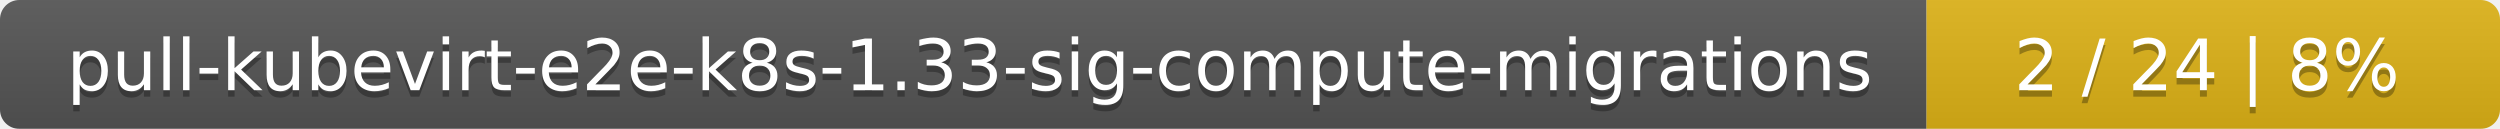
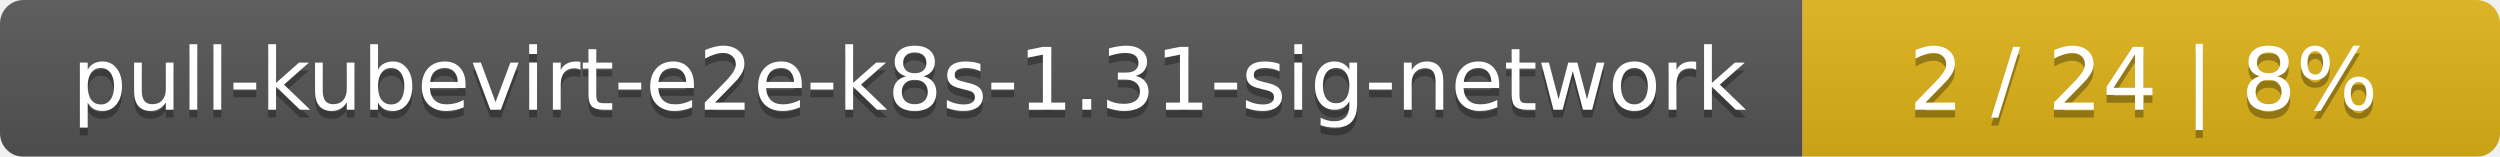
- <svg xmlns="http://www.w3.org/2000/svg" width="388" height="20">
+ <svg xmlns="http://www.w3.org/2000/svg" width="319" height="20">
  <linearGradient id="smooth" x2="0" y2="100%">
    <stop offset="0" stop-color="#bbb" stop-opacity=".1" />
    <stop offset="1" stop-opacity=".1" />
  </linearGradient>
  <mask id="round">
-     <rect width="388" height="20" rx="3" fill="#fff" />
+     <rect width="319" height="20" rx="3" fill="#fff" />
  </mask>
  <g mask="url(#round)">
-     <rect width="299" height="20" fill="#555" />
-     <rect x="299" width="89" height="20" fill="#dfb317" />
-     <rect width="388" height="20" fill="url(#smooth)" />
+     <rect width="230" height="20" fill="#555" />
+     <rect x="230" width="89" height="20" fill="#dfb317" />
+     <rect width="319" height="20" fill="url(#smooth)" />
  </g>
  <g fill="#fff" text-anchor="middle" font-family="DejaVu Sans,Verdana,Geneva,sans-serif" font-size="11">
-     <text x="150.5" y="15" fill="#010101" fill-opacity=".3">pull-kubevirt-e2e-k8s-1.33-sig-compute-migrations</text>
-     <text x="150.5" y="14">pull-kubevirt-e2e-k8s-1.33-sig-compute-migrations</text>
-     <text x="342.5" y="15" fill="#010101" fill-opacity=".3">2 / 24    |    8%</text>
-     <text x="342.5" y="14">2 / 24    |    8%</text>
+     <text x="116" y="15" fill="#010101" fill-opacity=".3">pull-kubevirt-e2e-k8s-1.31-sig-network</text>
+     <text x="116" y="14">pull-kubevirt-e2e-k8s-1.31-sig-network</text>
+     <text x="273.5" y="15" fill="#010101" fill-opacity=".3">2 / 24    |    8%</text>
+     <text x="273.5" y="14">2 / 24    |    8%</text>
  </g>
</svg>
